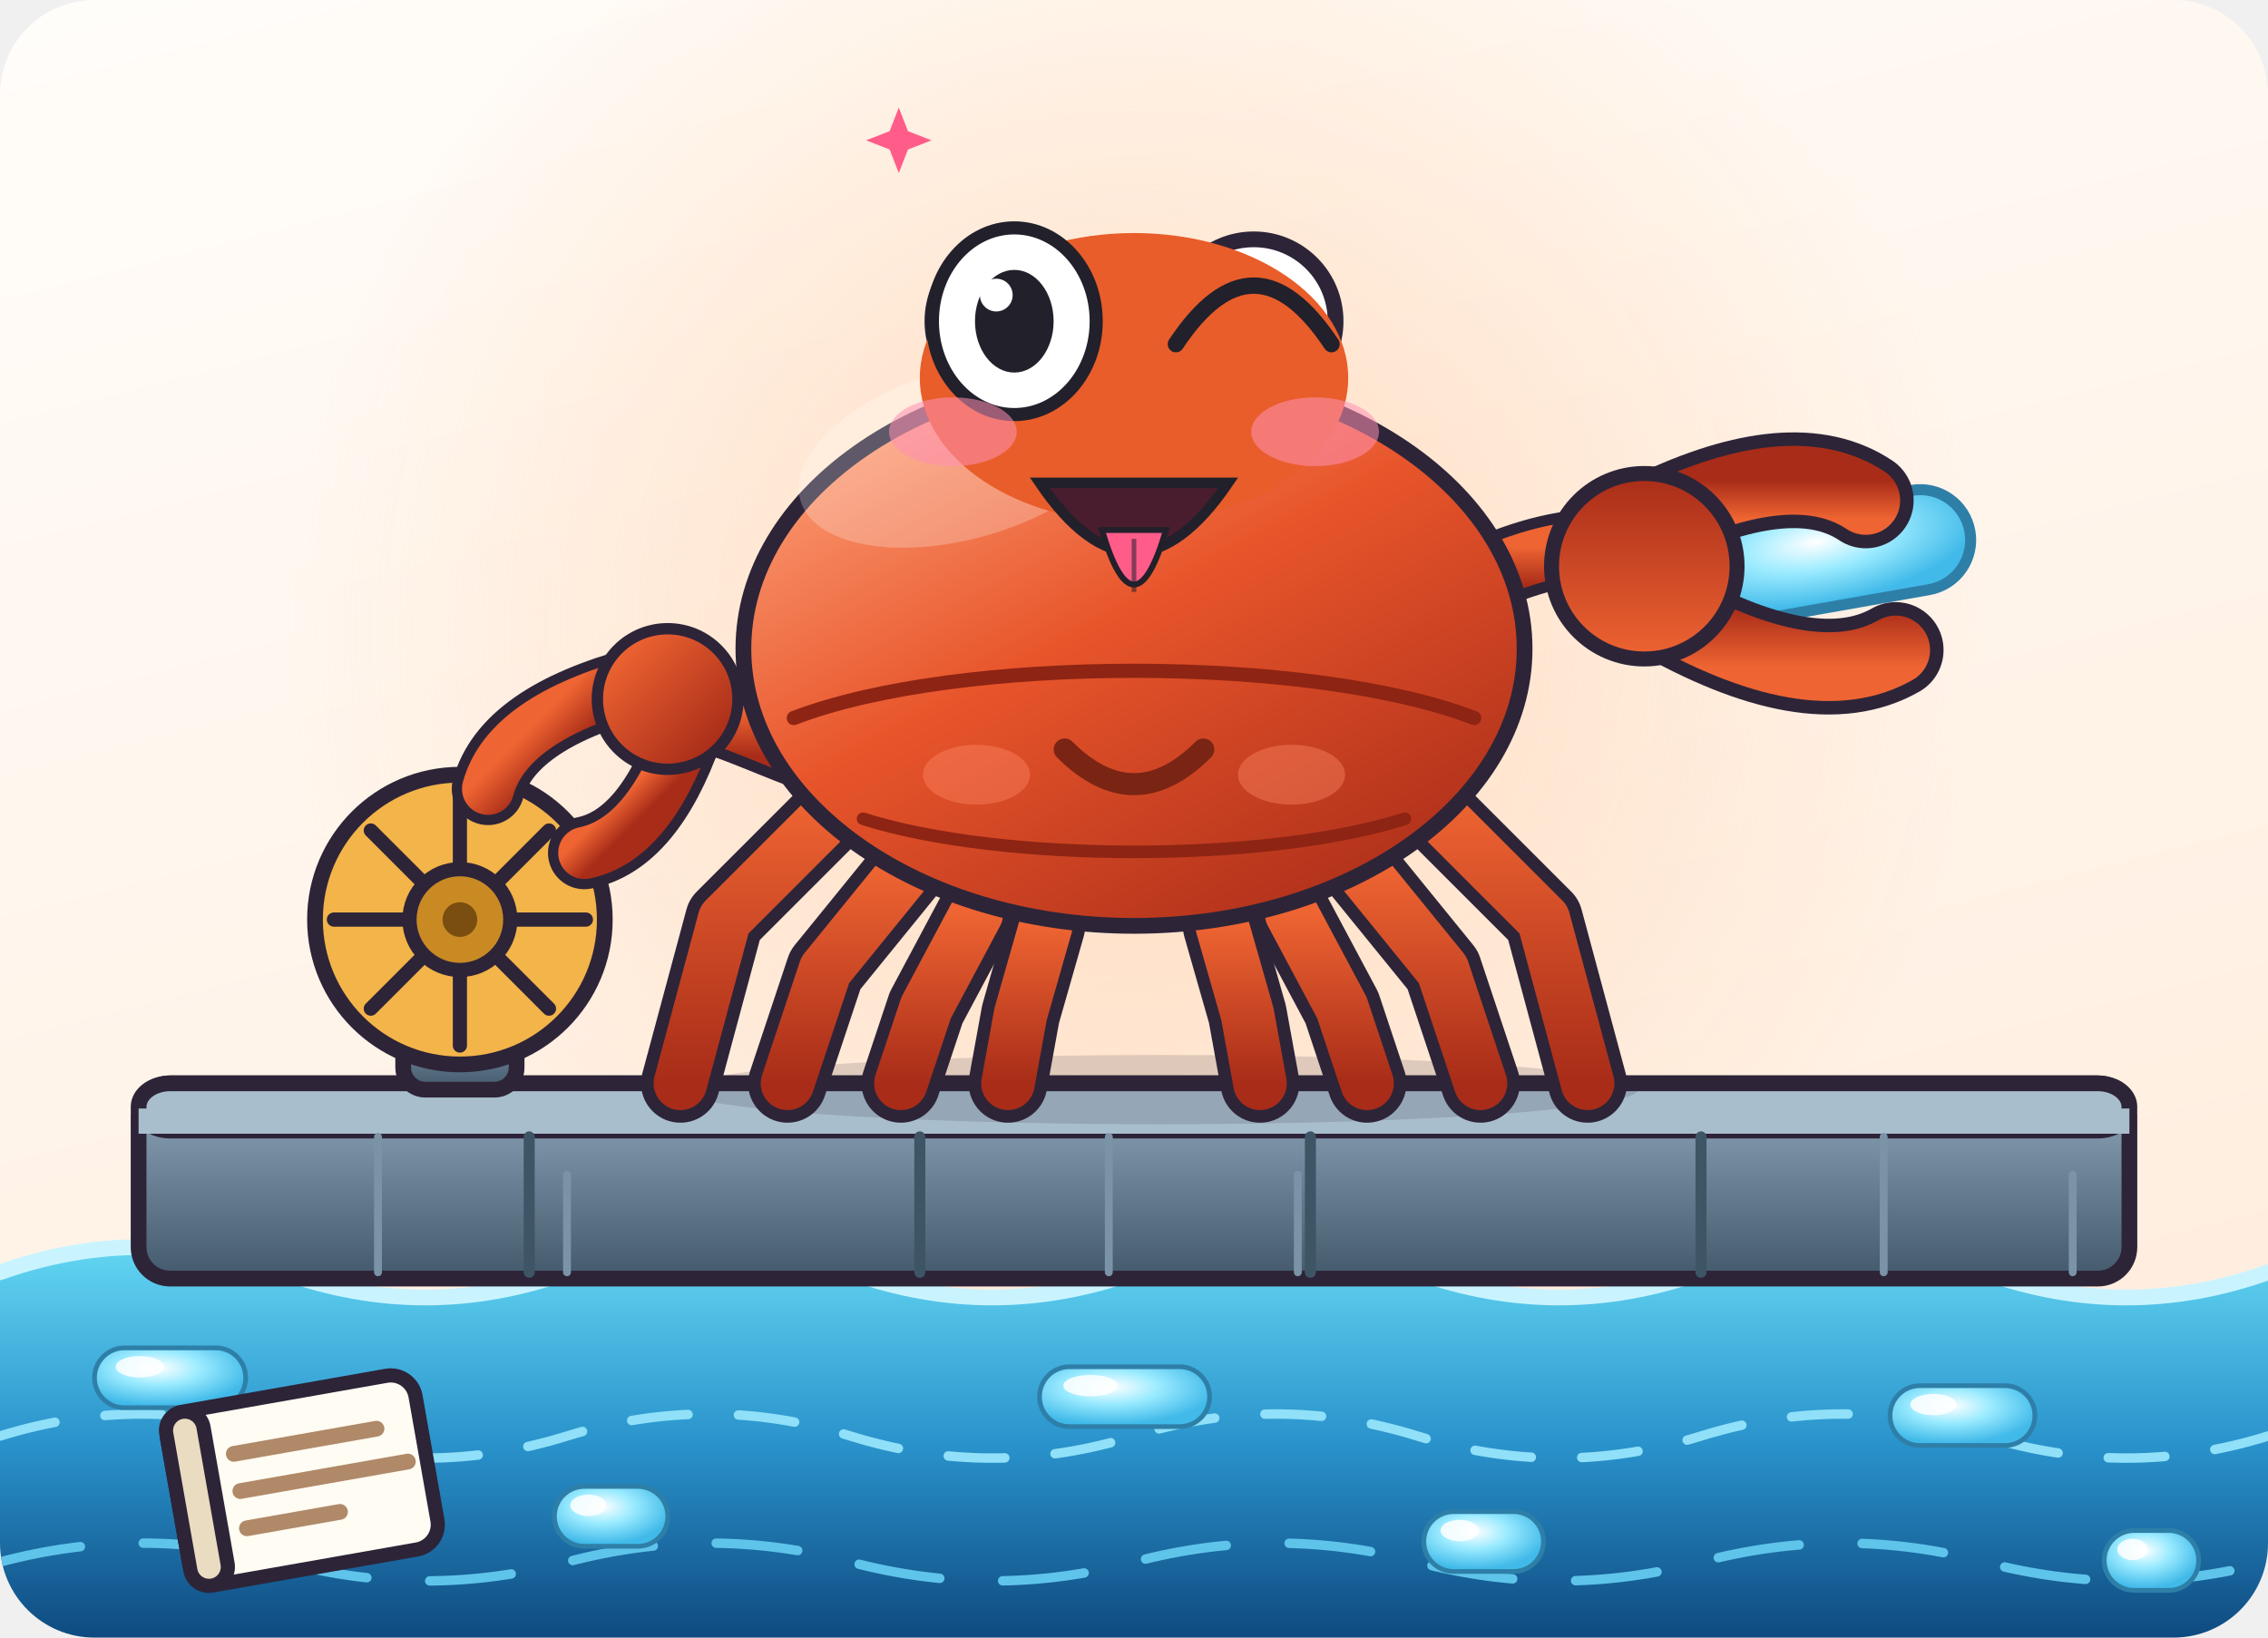
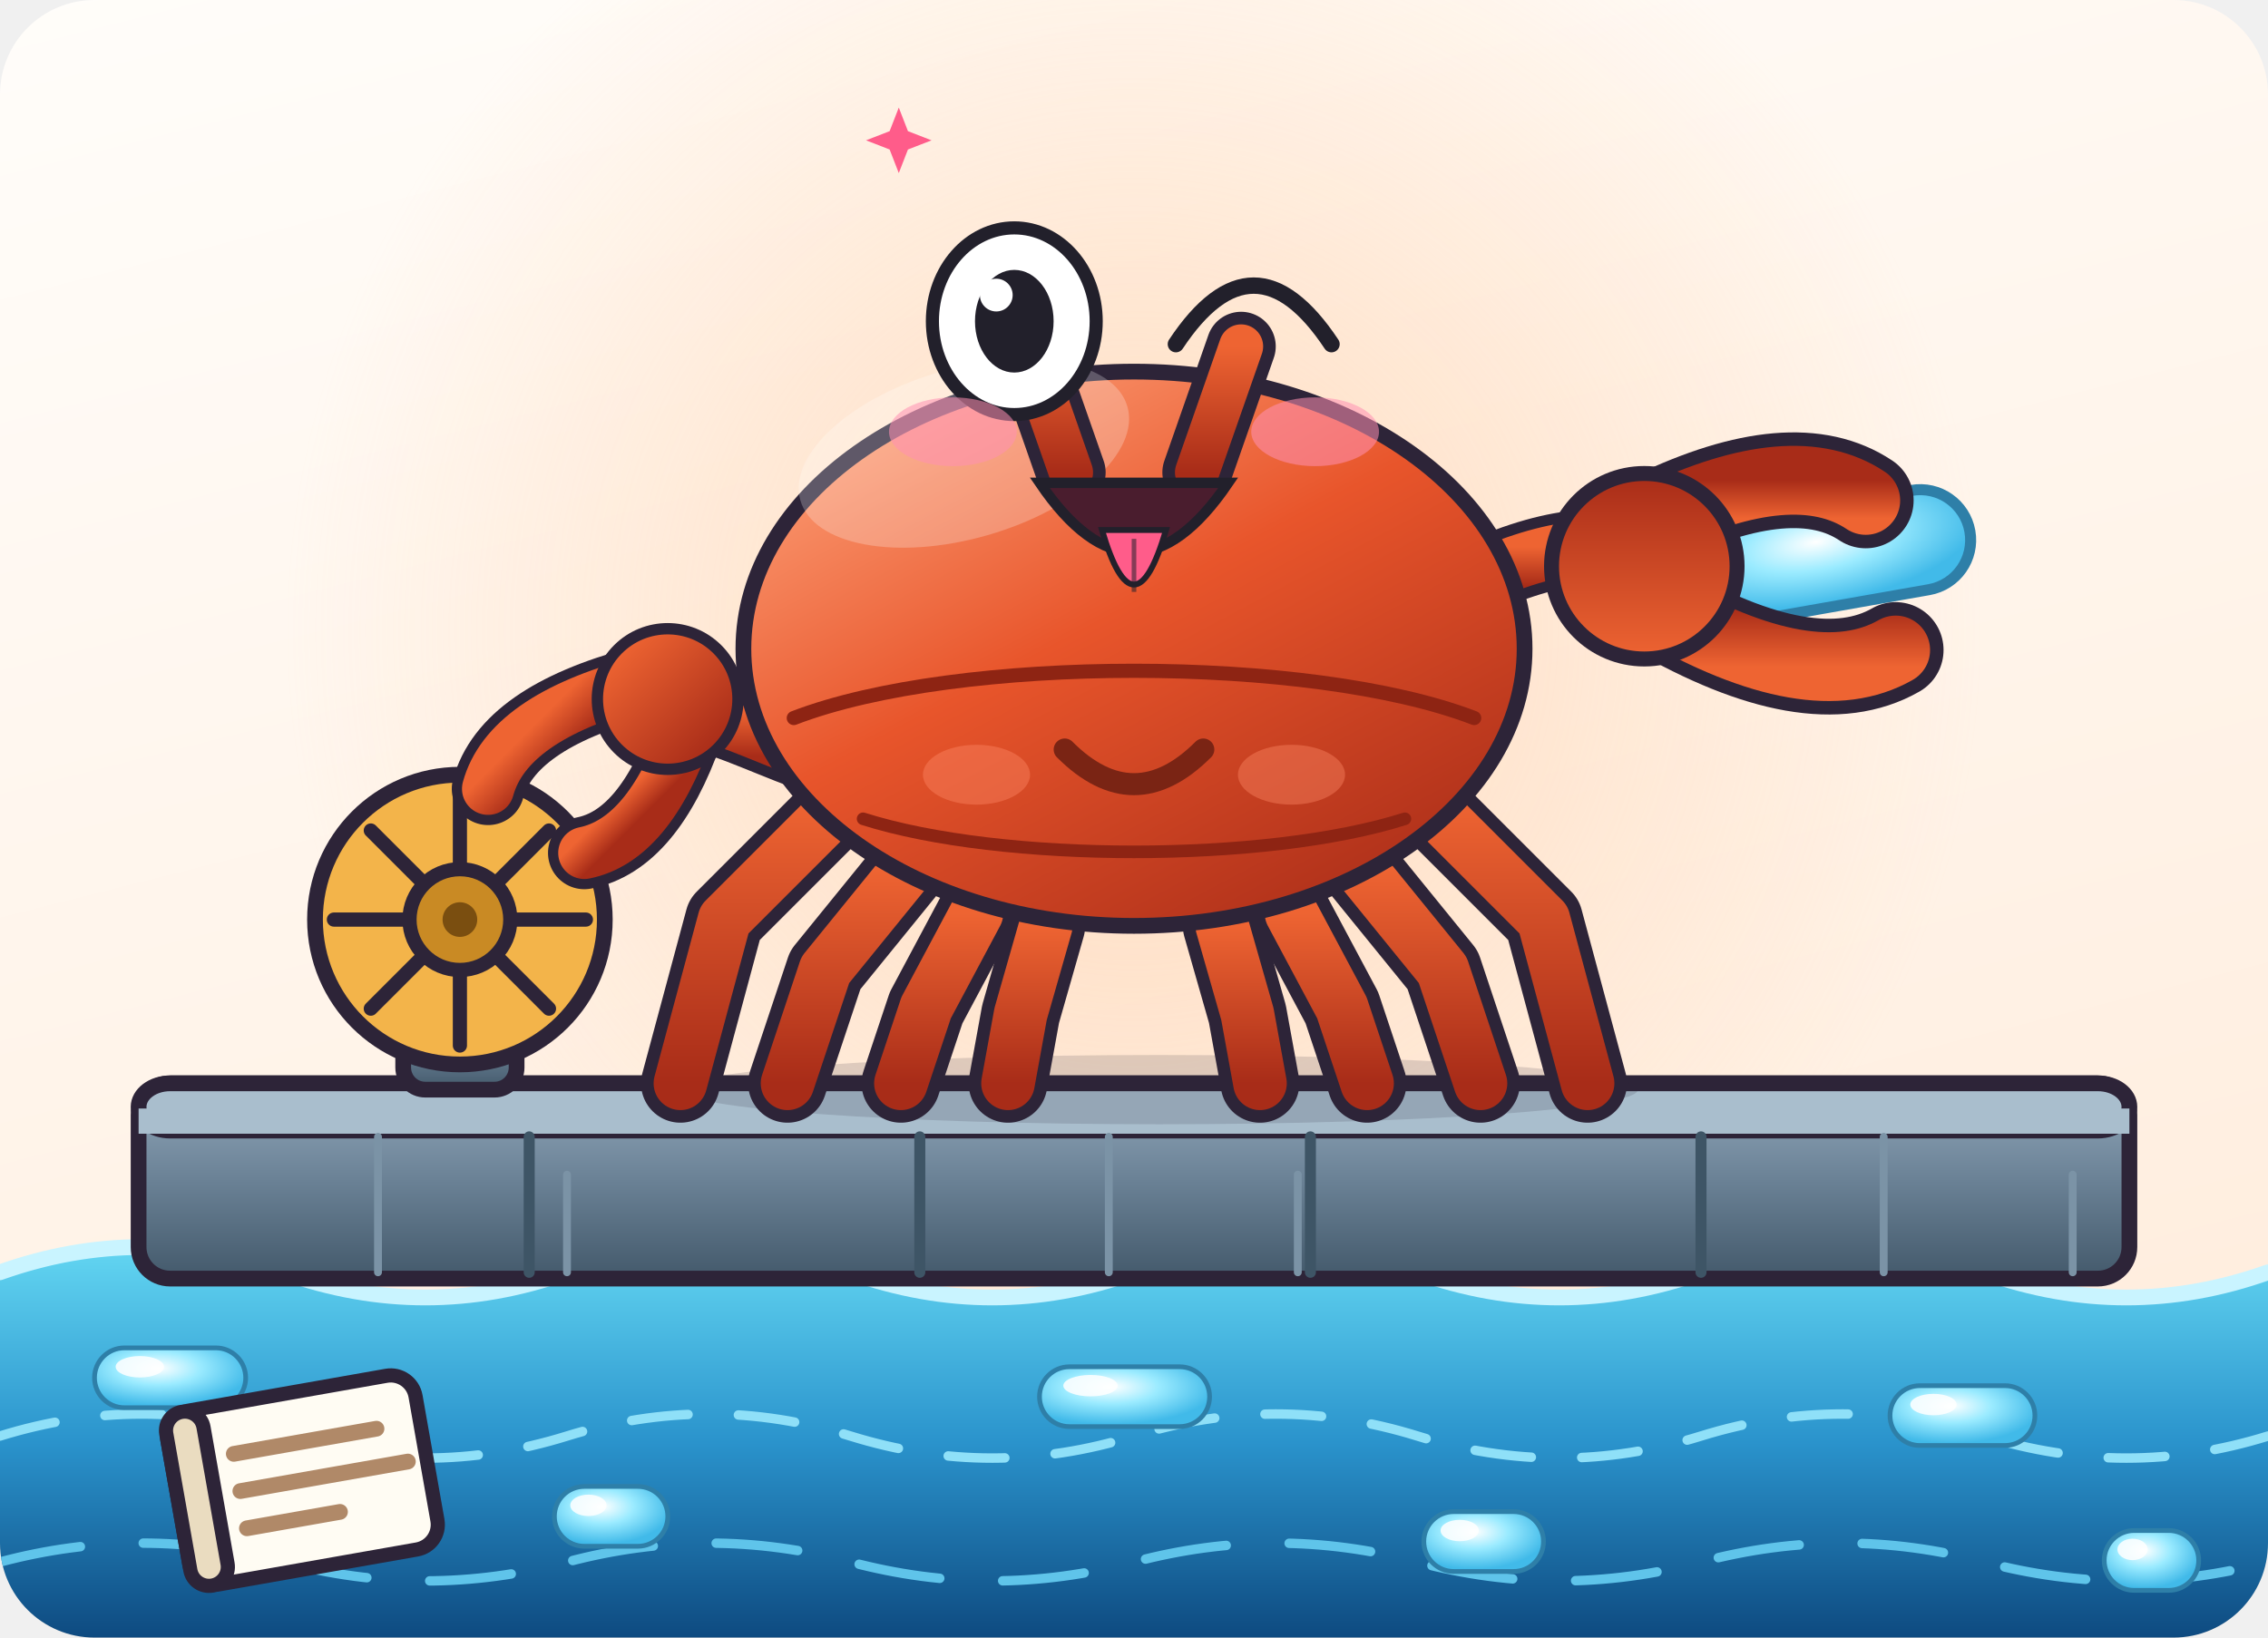
<svg xmlns="http://www.w3.org/2000/svg" viewBox="0 0 720 520" width="720" height="520" role="img" aria-label="小运 · 吐舌头 Tongue Out">
  <style>
.ex-motion { animation: ex-sway 2.0s ease-in-out infinite; transform-box: fill-box; transform-origin: 50% 50%; }
.ex-anim-tear { animation: ex-tear 1.8s ease-in infinite; transform-box: fill-box; transform-origin: center; }
.ex-anim-sweat { animation: ex-tear 1.5s ease-in infinite; transform-box: fill-box; transform-origin: center; }
.ex-anim-heart { animation: ex-heart 2.2s ease-out infinite; transform-box: fill-box; transform-origin: center; }
.ex-anim-spark { animation: ex-spark 1.9s ease-in-out infinite; transform-box: fill-box; transform-origin: center; }
.ex-anim-rain { animation: ex-rain 1.4s linear infinite; transform-box: fill-box; transform-origin: center; }
.ex-anim-confetti { animation: ex-confetti 2.4s linear infinite; transform-box: fill-box; transform-origin: center; }
.ex-anim-pulse { animation: ex-pulse 1.6s ease-in-out infinite; transform-box: fill-box; transform-origin: center; }
.ex-anim-knock { animation: ex-knock 0.55s ease-in-out infinite; transform-box: fill-box; transform-origin: center; }
.ex-anim-knockline { animation: ex-knockline 0.55s ease-out infinite; transform-box: fill-box; transform-origin: center; }
.ex-anim-palm { animation: ex-palm 0.9s ease-in-out infinite; transform-box: fill-box; transform-origin: center; }
.ex-anim-steam { animation: ex-steam 1.8s ease-out infinite; transform-box: fill-box; transform-origin: center; }
.ex-anim-shock { animation: ex-shock 0.5s ease-in-out infinite; transform-box: fill-box; transform-origin: center; }
.ex-anim-please { animation: ex-please 1.4s ease-in-out infinite; transform-box: fill-box; transform-origin: center; }
.ex-anim-drift { animation: ex-drift 4.5s ease-in-out infinite; transform-box: fill-box; transform-origin: center; }
@keyframes ex-sway { 0%,100% { transform: rotate(0deg); } 50% { transform: rotate(3deg); } }
@keyframes ex-tear { 0% { transform: translateY(0); opacity: 0; } 18% { opacity: 1; } 100% { transform: translateY(28.6px); opacity: 0; } }
@keyframes ex-heart { 0% { transform: translateY(0) scale(.65); opacity: 0; } 20% { opacity: 1; } 100% { transform: translateY(-46.8px) scale(1.15); opacity: 0; } }
@keyframes ex-spark { 0%,100% { transform: scale(.6) rotate(0deg); opacity: .3; } 50% { transform: scale(1.15) rotate(25deg); opacity: 1; } }
@keyframes ex-rain { 0% { transform: translateY(0); opacity: 0; } 20% { opacity: 1; } 100% { transform: translateY(31.2px); opacity: 0; } }
@keyframes ex-confetti { 0% { transform: translateY(-9.1px) rotate(0deg); opacity: 1; } 100% { transform: translateY(41.6px) rotate(200deg); opacity: 0; } }
@keyframes ex-pulse { 0%,100% { transform: scale(1); opacity: .35; } 50% { transform: scale(1.18); opacity: .7; } }
@keyframes ex-knock { 0%,100% { transform: translateX(11.7px); } 35% { transform: translateX(0); } }
@keyframes ex-knockline { 0%,100% { transform: scaleX(.6); opacity: .35; } 35% { transform: scaleX(1); opacity: 1; } }
@keyframes ex-palm { 0%,100% { transform: translateY(0) rotate(0deg); } 50% { transform: translateY(-3.12px) rotate(-4deg); } }
@keyframes ex-steam { 0% { transform: translateY(0); opacity: .7; } 100% { transform: translateY(-23.4px); opacity: 0; } }
@keyframes ex-shock { 0%,100% { transform: scaleX(.7); opacity: .4; } 50% { transform: scaleX(1.25); opacity: 1; } }
@keyframes ex-please { 0%,100% { transform: translateY(0); } 50% { transform: translateY(-4.68px); } }
@keyframes ex-drift { 0%,100% { transform: translateY(0); } 50% { transform: translateY(-5.2px); } }
@media (prefers-reduced-motion: reduce) {
  .ex-motion, [class*="ex-anim-"] { animation: none !important; }
}
</style>
  <g class="ex-motion ex-tongue">
    <g class="ex-base">
      <rect width="720" height="520" fill="none" />
      <defs>
        <linearGradient id="shellGrad" x1="0.1" y1="0" x2="0.85" y2="1">
          <stop offset="0" stop-color="#FFA77F" />
          <stop offset="0.46" stop-color="#E8552B" />
          <stop offset="1" stop-color="#A82C18" />
        </linearGradient>
        <linearGradient id="limbGrad" x1="0" y1="0" x2="0" y2="1">
          <stop offset="0" stop-color="#EE6432" />
          <stop offset="1" stop-color="#A82C18" />
        </linearGradient>
        <linearGradient id="steelGrad" x1="0" y1="0" x2="0" y2="1">
          <stop offset="0" stop-color="#93A9BC" />
          <stop offset="0.5" stop-color="#6A8195" />
          <stop offset="1" stop-color="#43596B" />
        </linearGradient>
        <linearGradient id="waterGrad" x1="0" y1="0" x2="0" y2="1">
          <stop offset="0" stop-color="#63D6F2" />
          <stop offset="0.5" stop-color="#2A93CC" />
          <stop offset="1" stop-color="#0E4A80" />
        </linearGradient>
        <linearGradient id="bgGrad" x1="0" y1="0" x2="0.35" y2="1">
          <stop offset="0" stop-color="#FFFDFA" />
          <stop offset="1" stop-color="#FFEEDF" />
        </linearGradient>
        <radialGradient id="warmGlow" cx="0.5" cy="0.5" r="0.5">
          <stop offset="0" stop-color="#FFC99E" stop-opacity="0.6" />
          <stop offset="1" stop-color="#FFC99E" stop-opacity="0" />
        </radialGradient>
        <radialGradient id="dataGlow" cx="0.42" cy="0.34" r="0.62">
          <stop offset="0" stop-color="#FFFFFF" />
          <stop offset="0.45" stop-color="#9BEBFF" />
          <stop offset="1" stop-color="#41BAE9" />
        </radialGradient>
        <clipPath id="frame">
          <rect x="0" y="0" width="720" height="520" rx="30" />
        </clipPath>
      </defs>
      <g clip-path="url(#frame)">
        <rect x="0" y="0" width="720" height="520" rx="12" fill="url(#bgGrad)" stroke="none" stroke-width="1.5" />
        <circle cx="360" cy="200" r="270" fill="url(#warmGlow)" />
        <path d="M0 404 Q 45 388 90 404 T 180 404 T 270 404 T 360 404 T 450 404 T 540 404 T 630 404 T 720 404 L720 520 L0 520 Z" fill="url(#waterGrad)" stroke="none" stroke-width="1.5" stroke-linecap="round" stroke-linejoin="round" />
        <path d="M0 404 Q 45 388 90 404 T 180 404 T 270 404 T 360 404 T 450 404 T 540 404 T 630 404 T 720 404" fill="none" stroke="#C9F4FF" stroke-width="5" stroke-linecap="round" stroke-linejoin="round" />
        <path d="M0 456 Q 45 442 90 456 T 180 456 T 270 456 T 360 456 T 450 456 T 540 456 T 630 456 T 720 456" fill="none" stroke="#8FE0F8" stroke-width="3" stroke-linecap="round" stroke-linejoin="round" stroke-dasharray="18 16" />
        <path d="M0 496 Q 45 484 90 496 T 180 496 T 270 496 T 360 496 T 450 496 T 540 496 T 630 496 T 720 496" fill="none" stroke="#5FC4EA" stroke-width="3" stroke-linecap="round" stroke-linejoin="round" stroke-dasharray="26 20" />
        <rect x="30" y="428" width="48" height="19" rx="9.5" fill="url(#dataGlow)" stroke="#2E7FA8" stroke-width="1.5" />
        <ellipse cx="44.4" cy="434" rx="7.68" ry="3.4" fill="#FFFFFF" opacity="0.85" />
        <rect x="176" y="472" width="36" height="19" rx="9.5" fill="url(#dataGlow)" stroke="#2E7FA8" stroke-width="1.5" />
        <ellipse cx="186.8" cy="478" rx="5.76" ry="3.4" fill="#FFFFFF" opacity="0.85" />
        <rect x="330" y="434" width="54" height="19" rx="9.5" fill="url(#dataGlow)" stroke="#2E7FA8" stroke-width="1.5" />
        <ellipse cx="346.2" cy="440" rx="8.64" ry="3.4" fill="#FFFFFF" opacity="0.85" />
        <rect x="452" y="480" width="38" height="19" rx="9.5" fill="url(#dataGlow)" stroke="#2E7FA8" stroke-width="1.5" />
        <ellipse cx="463.4" cy="486" rx="6.08" ry="3.4" fill="#FFFFFF" opacity="0.85" />
        <rect x="600" y="440" width="46" height="19" rx="9.5" fill="url(#dataGlow)" stroke="#2E7FA8" stroke-width="1.5" />
        <ellipse cx="613.8" cy="446" rx="7.36" ry="3.4" fill="#FFFFFF" opacity="0.85" />
        <rect x="668" y="486" width="30" height="19" rx="9.5" fill="url(#dataGlow)" stroke="#2E7FA8" stroke-width="1.5" />
        <ellipse cx="677.0" cy="492" rx="4.8" ry="3.4" fill="#FFFFFF" opacity="0.85" />
        <rect x="44" y="344" width="632" height="62" rx="10" fill="url(#steelGrad)" stroke="#2D2438" stroke-width="5" />
        <rect x="44" y="344" width="632" height="15" rx="10" fill="#A9BECD" stroke="#2D2438" stroke-width="5" />
        <rect x="44" y="352" width="632" height="8" rx="0" fill="#A9BECD" stroke="none" stroke-width="0" />
        <line x1="168" y1="361" x2="168" y2="404" stroke="#3E5566" stroke-width="3.5" stroke-linecap="round" />
        <line x1="292" y1="361" x2="292" y2="404" stroke="#3E5566" stroke-width="3.5" stroke-linecap="round" />
        <line x1="416" y1="361" x2="416" y2="404" stroke="#3E5566" stroke-width="3.5" stroke-linecap="round" />
        <line x1="540" y1="361" x2="540" y2="404" stroke="#3E5566" stroke-width="3.5" stroke-linecap="round" />
        <line x1="120" y1="361" x2="120" y2="404" stroke="#7B93A6" stroke-width="2.5" stroke-linecap="round" />
        <line x1="180" y1="373" x2="180" y2="404" stroke="#7B93A6" stroke-width="2.5" stroke-linecap="round" />
        <line x1="352" y1="361" x2="352" y2="404" stroke="#7B93A6" stroke-width="2.5" stroke-linecap="round" />
        <line x1="412" y1="373" x2="412" y2="404" stroke="#7B93A6" stroke-width="2.5" stroke-linecap="round" />
        <line x1="598" y1="361" x2="598" y2="404" stroke="#7B93A6" stroke-width="2.5" stroke-linecap="round" />
        <line x1="658" y1="373" x2="658" y2="404" stroke="#7B93A6" stroke-width="2.5" stroke-linecap="round" />
        <ellipse cx="368" cy="346" rx="152" ry="11" fill="#2D2438" opacity="0.16" />
        <g fill="none" stroke-linecap="round" stroke-linejoin="round">
          <path d="M332 294 L324 322 L320 344" fill="none" stroke="#2D2438" stroke-width="25" stroke-linecap="round" stroke-linejoin="round" />
          <path d="M310 290 L294 320 L286 344" fill="none" stroke="#2D2438" stroke-width="25" stroke-linecap="round" stroke-linejoin="round" />
          <path d="M288 276 L262 308 L250 344" fill="none" stroke="#2D2438" stroke-width="25" stroke-linecap="round" stroke-linejoin="round" />
          <path d="M268 254 L230 292 L216 344" fill="none" stroke="#2D2438" stroke-width="25" stroke-linecap="round" stroke-linejoin="round" />
          <path d="M388 294 L396 322 L400 344" fill="none" stroke="#2D2438" stroke-width="25" stroke-linecap="round" stroke-linejoin="round" />
          <path d="M410 290 L426 320 L434 344" fill="none" stroke="#2D2438" stroke-width="25" stroke-linecap="round" stroke-linejoin="round" />
          <path d="M432 276 L458 308 L470 344" fill="none" stroke="#2D2438" stroke-width="25" stroke-linecap="round" stroke-linejoin="round" />
          <path d="M452 254 L490 292 L504 344" fill="none" stroke="#2D2438" stroke-width="25" stroke-linecap="round" stroke-linejoin="round" />
          <path d="M332 294 L324 322 L320 344" fill="none" stroke="url(#limbGrad)" stroke-width="17" stroke-linecap="round" stroke-linejoin="round" />
          <path d="M310 290 L294 320 L286 344" fill="none" stroke="url(#limbGrad)" stroke-width="17" stroke-linecap="round" stroke-linejoin="round" />
          <path d="M288 276 L262 308 L250 344" fill="none" stroke="url(#limbGrad)" stroke-width="17" stroke-linecap="round" stroke-linejoin="round" />
          <path d="M268 254 L230 292 L216 344" fill="none" stroke="url(#limbGrad)" stroke-width="17" stroke-linecap="round" stroke-linejoin="round" />
          <path d="M388 294 L396 322 L400 344" fill="none" stroke="url(#limbGrad)" stroke-width="17" stroke-linecap="round" stroke-linejoin="round" />
          <path d="M410 290 L426 320 L434 344" fill="none" stroke="url(#limbGrad)" stroke-width="17" stroke-linecap="round" stroke-linejoin="round" />
          <path d="M432 276 L458 308 L470 344" fill="none" stroke="url(#limbGrad)" stroke-width="17" stroke-linecap="round" stroke-linejoin="round" />
          <path d="M452 254 L490 292 L504 344" fill="none" stroke="url(#limbGrad)" stroke-width="17" stroke-linecap="round" stroke-linejoin="round" />
        </g>
        <path d="M256 240 C 240 234, 228 228, 216 226" fill="none" stroke="#2D2438" stroke-width="22" stroke-linecap="round" stroke-linejoin="round" />
        <path d="M256 240 C 240 234, 228 228, 216 226" fill="none" stroke="url(#limbGrad)" stroke-width="15" stroke-linecap="round" stroke-linejoin="round" />
        <path d="M464 186 C 492 172, 510 172, 522 176" fill="none" stroke="#2D2438" stroke-width="24" stroke-linecap="round" stroke-linejoin="round" />
        <path d="M464 186 C 492 172, 510 172, 522 176" fill="none" stroke="url(#limbGrad)" stroke-width="17" stroke-linecap="round" stroke-linejoin="round" />
        <rect x="128" y="320" width="36" height="26" rx="7" fill="url(#steelGrad)" stroke="#2D2438" stroke-width="5" />
        <circle cx="146" cy="292" r="46" fill="#F3B44A" stroke="#2D2438" stroke-width="5" />
        <line x1="163.0" y1="292.0" x2="186.0" y2="292.0" stroke="#2D2438" stroke-width="4.5" stroke-linecap="round" />
        <line x1="158.021" y1="304.021" x2="174.284" y2="320.284" stroke="#2D2438" stroke-width="4.5" stroke-linecap="round" />
        <line x1="146.0" y1="309.0" x2="146.0" y2="332.0" stroke="#2D2438" stroke-width="4.5" stroke-linecap="round" />
        <line x1="133.979" y1="304.021" x2="117.716" y2="320.284" stroke="#2D2438" stroke-width="4.5" stroke-linecap="round" />
        <line x1="129.0" y1="292.0" x2="106.0" y2="292.0" stroke="#2D2438" stroke-width="4.5" stroke-linecap="round" />
        <line x1="133.979" y1="279.979" x2="117.716" y2="263.716" stroke="#2D2438" stroke-width="4.5" stroke-linecap="round" />
        <line x1="146.0" y1="275.0" x2="146.0" y2="252.0" stroke="#2D2438" stroke-width="4.5" stroke-linecap="round" />
        <line x1="158.021" y1="279.979" x2="174.284" y2="263.716" stroke="#2D2438" stroke-width="4.5" stroke-linecap="round" />
        <circle cx="146" cy="292" r="16" fill="#C98A24" stroke="#2D2438" stroke-width="4.5" />
        <circle cx="146" cy="292" r="5.5" fill="#7A4E10" />
        <g transform="translate(214 224) rotate(-45) scale(0.72)">
          <path d="M-4 -18 Q -56 -48 -84 -32" fill="none" stroke="#2D2438" stroke-width="32" stroke-linecap="round" stroke-linejoin="round" />
          <path d="M-4 12 Q -50 34 -74 18" fill="none" stroke="#2D2438" stroke-width="32" stroke-linecap="round" stroke-linejoin="round" />
          <path d="M-4 -18 Q -56 -48 -84 -32" fill="none" stroke="url(#limbGrad)" stroke-width="23" stroke-linecap="round" stroke-linejoin="round" />
          <path d="M-4 12 Q -50 34 -74 18" fill="none" stroke="url(#limbGrad)" stroke-width="23" stroke-linecap="round" stroke-linejoin="round" />
          <circle cx="0" cy="-4" r="31" fill="url(#limbGrad)" stroke="#2D2438" stroke-width="5" />
        </g>
        <g transform="translate(96 470) rotate(-10)">
          <rect x="-40" y="-28" width="80" height="56" rx="8" fill="#FFFCF3" stroke="#2D2438" stroke-width="4.5" />
          <rect x="-40" y="-28" width="12" height="56" rx="6" fill="#EADCC0" stroke="#2D2438" stroke-width="4.5" />
          <line x1="-20" y1="-12" x2="26" y2="-12" stroke="#B08968" stroke-width="5" stroke-linecap="round" />
          <line x1="-20" y1="0" x2="34" y2="0" stroke="#B08968" stroke-width="5" stroke-linecap="round" />
          <line x1="-20" y1="12" x2="10" y2="12" stroke="#B08968" stroke-width="5" stroke-linecap="round" />
        </g>
        <g transform="translate(584 176) rotate(-10)">
          <rect x="-42" y="-16" width="84" height="32" rx="16" fill="url(#dataGlow)" stroke="#2E7FA8" stroke-width="3.5" />
        </g>
        <g transform="translate(522 176) rotate(180) scale(0.95)">
          <path d="M-4 -18 Q -56 -48 -84 -32" fill="none" stroke="#2D2438" stroke-width="32" stroke-linecap="round" stroke-linejoin="round" />
          <path d="M-4 12 Q -50 34 -74 18" fill="none" stroke="#2D2438" stroke-width="32" stroke-linecap="round" stroke-linejoin="round" />
          <path d="M-4 -18 Q -56 -48 -84 -32" fill="none" stroke="url(#limbGrad)" stroke-width="23" stroke-linecap="round" stroke-linejoin="round" />
          <path d="M-4 12 Q -50 34 -74 18" fill="none" stroke="url(#limbGrad)" stroke-width="23" stroke-linecap="round" stroke-linejoin="round" />
          <circle cx="0" cy="-4" r="31" fill="url(#limbGrad)" stroke="#2D2438" stroke-width="5" />
        </g>
        <ellipse cx="360" cy="206" rx="124" ry="88" fill="url(#shellGrad)" stroke="#2D2438" stroke-width="5" />
        <ellipse cx="306" cy="144" rx="54" ry="27" fill="#FFFFFF" opacity="0.24" transform="rotate(-16 306 144)" />
        <path d="M252 228 C 304 208, 416 208, 468 228" fill="none" stroke="#8E2413" stroke-width="4.5" stroke-linecap="round" stroke-linejoin="round" />
        <path d="M274 260 C 318 274, 402 274, 446 260" fill="none" stroke="#8E2413" stroke-width="4" stroke-linecap="round" stroke-linejoin="round" />
        <path d="M340 150 L326 110" fill="none" stroke="#2D2438" stroke-width="22" stroke-linecap="round" stroke-linejoin="round" />
        <path d="M340 150 L326 110" fill="none" stroke="url(#limbGrad)" stroke-width="14" stroke-linecap="round" stroke-linejoin="round" />
        <path d="M380 150 L394 110" fill="none" stroke="#2D2438" stroke-width="22" stroke-linecap="round" stroke-linejoin="round" />
        <path d="M380 150 L394 110" fill="none" stroke="url(#limbGrad)" stroke-width="14" stroke-linecap="round" stroke-linejoin="round" />
-         <circle cx="322" cy="102" r="26" fill="#FFFFFF" stroke="#2D2438" stroke-width="5" />
-         <circle cx="327" cy="106" r="11.5" fill="#22202B" />
-         <circle cx="322" cy="99" r="4" fill="#FFFFFF" />
-         <circle cx="398" cy="102" r="26" fill="#FFFFFF" stroke="#2D2438" stroke-width="5" />
-         <circle cx="403" cy="106" r="11.5" fill="#22202B" />
-         <circle cx="398" cy="99" r="4" fill="#FFFFFF" />
        <ellipse cx="310" cy="246" rx="17" ry="9.5" fill="#FF8A66" opacity="0.4" />
        <ellipse cx="410" cy="246" rx="17" ry="9.5" fill="#FF8A66" opacity="0.4" />
        <path d="M338 238 Q 360 260 382 238" fill="none" stroke="#7A2414" stroke-width="7" stroke-linecap="round" stroke-linejoin="round" />
      </g>
    </g>
    <g class="ex-face">
-       <ellipse cx="360" cy="120" rx="68" ry="46" fill="#E85D2A" />
      <ellipse cx="322" cy="102" rx="26" ry="29.64" fill="#FFFFFF" stroke="#22202B" stroke-width="4.16" />
      <ellipse cx="322" cy="102" rx="12.48" ry="16.3" fill="#22202B" />
      <circle cx="316.28" cy="93.7" r="5.2" fill="#FFFFFF" />
      <path d="M 373.3,109.28 Q 398,72.1 422.7,109.28" fill="none" stroke="#22202B" stroke-width="5.2" stroke-linecap="round" />
      <path d="M 330.1,153.32 Q 360,197.31 389.9,153.32 Z" fill="#4A1D2E" stroke="#22202B" stroke-width="3.33" />
      <path d="M 349.83,168.3 Q 360,202.93 370.17,168.3 Z" fill="#FF5C8A" stroke="#22202B" stroke-width="1.87" />
      <path d="M 360,171.1 L 360,187.95" stroke="#22202B" stroke-width="1.46" opacity=".55" />
      <ellipse cx="302.5" cy="137.1" rx="20.28" ry="10.92" fill="#FF8FB3" opacity="0.55" />
      <ellipse cx="417.5" cy="137.1" rx="20.28" ry="10.92" fill="#FF8FB3" opacity="0.55" />
      <path class="ex-anim-spark" style="animation-delay:0.2s" d="M 285.33,34.16 L 288.24,41.65 L 295.73,44.56 L 288.24,47.47 L 285.33,54.96 L 282.42,47.47 L 274.93,44.56 L 282.42,41.65 Z" fill="#FF5C8A" />
    </g>
  </g>
</svg>
